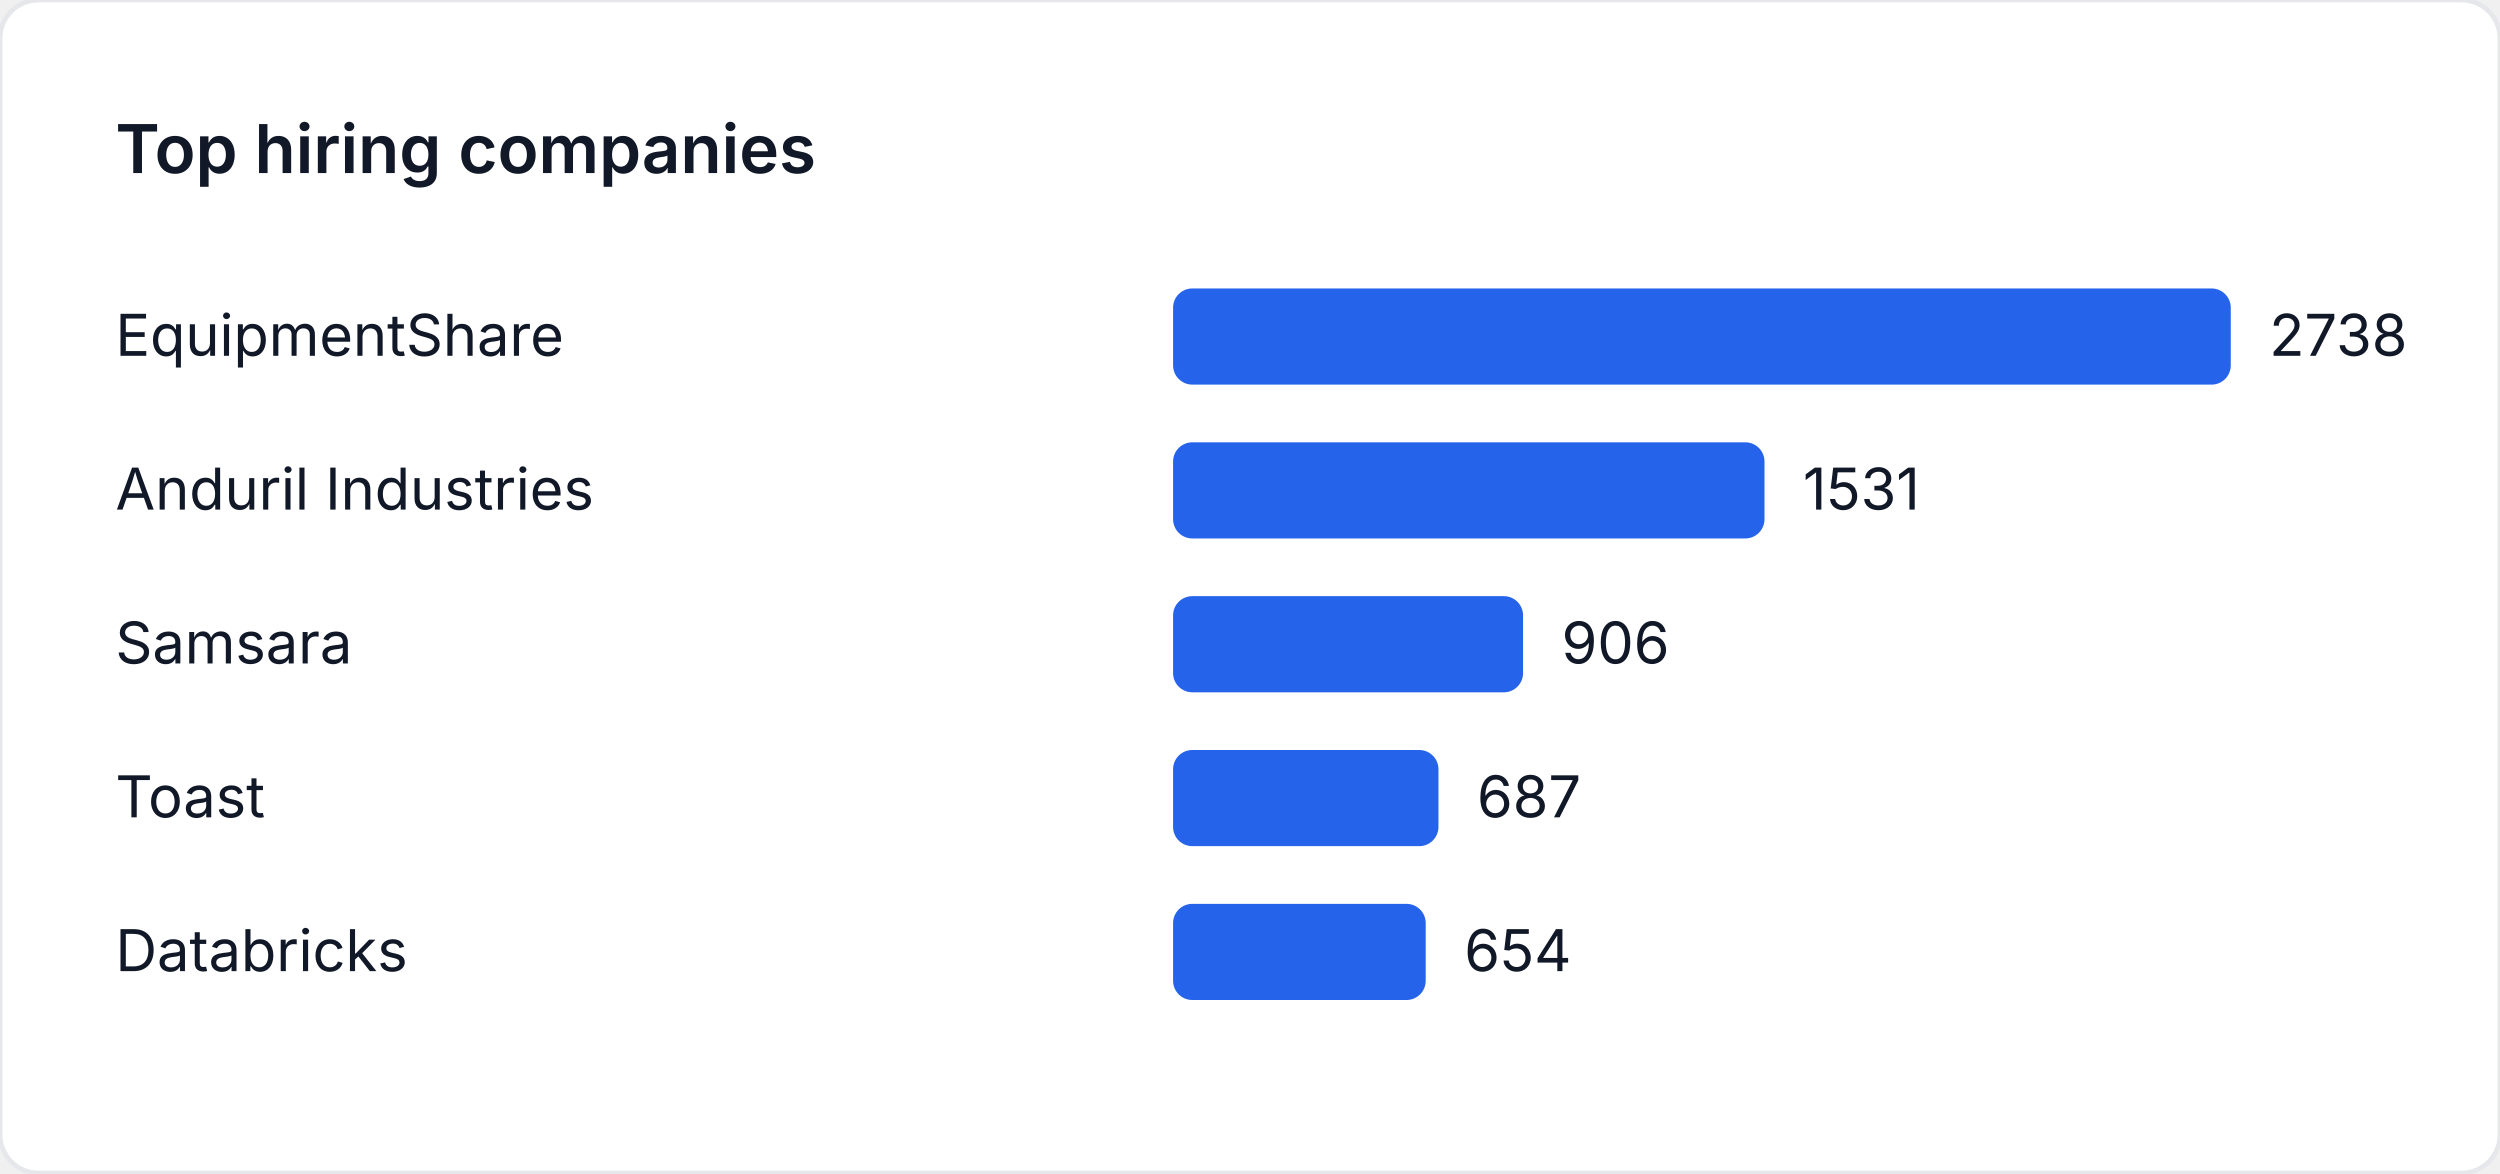
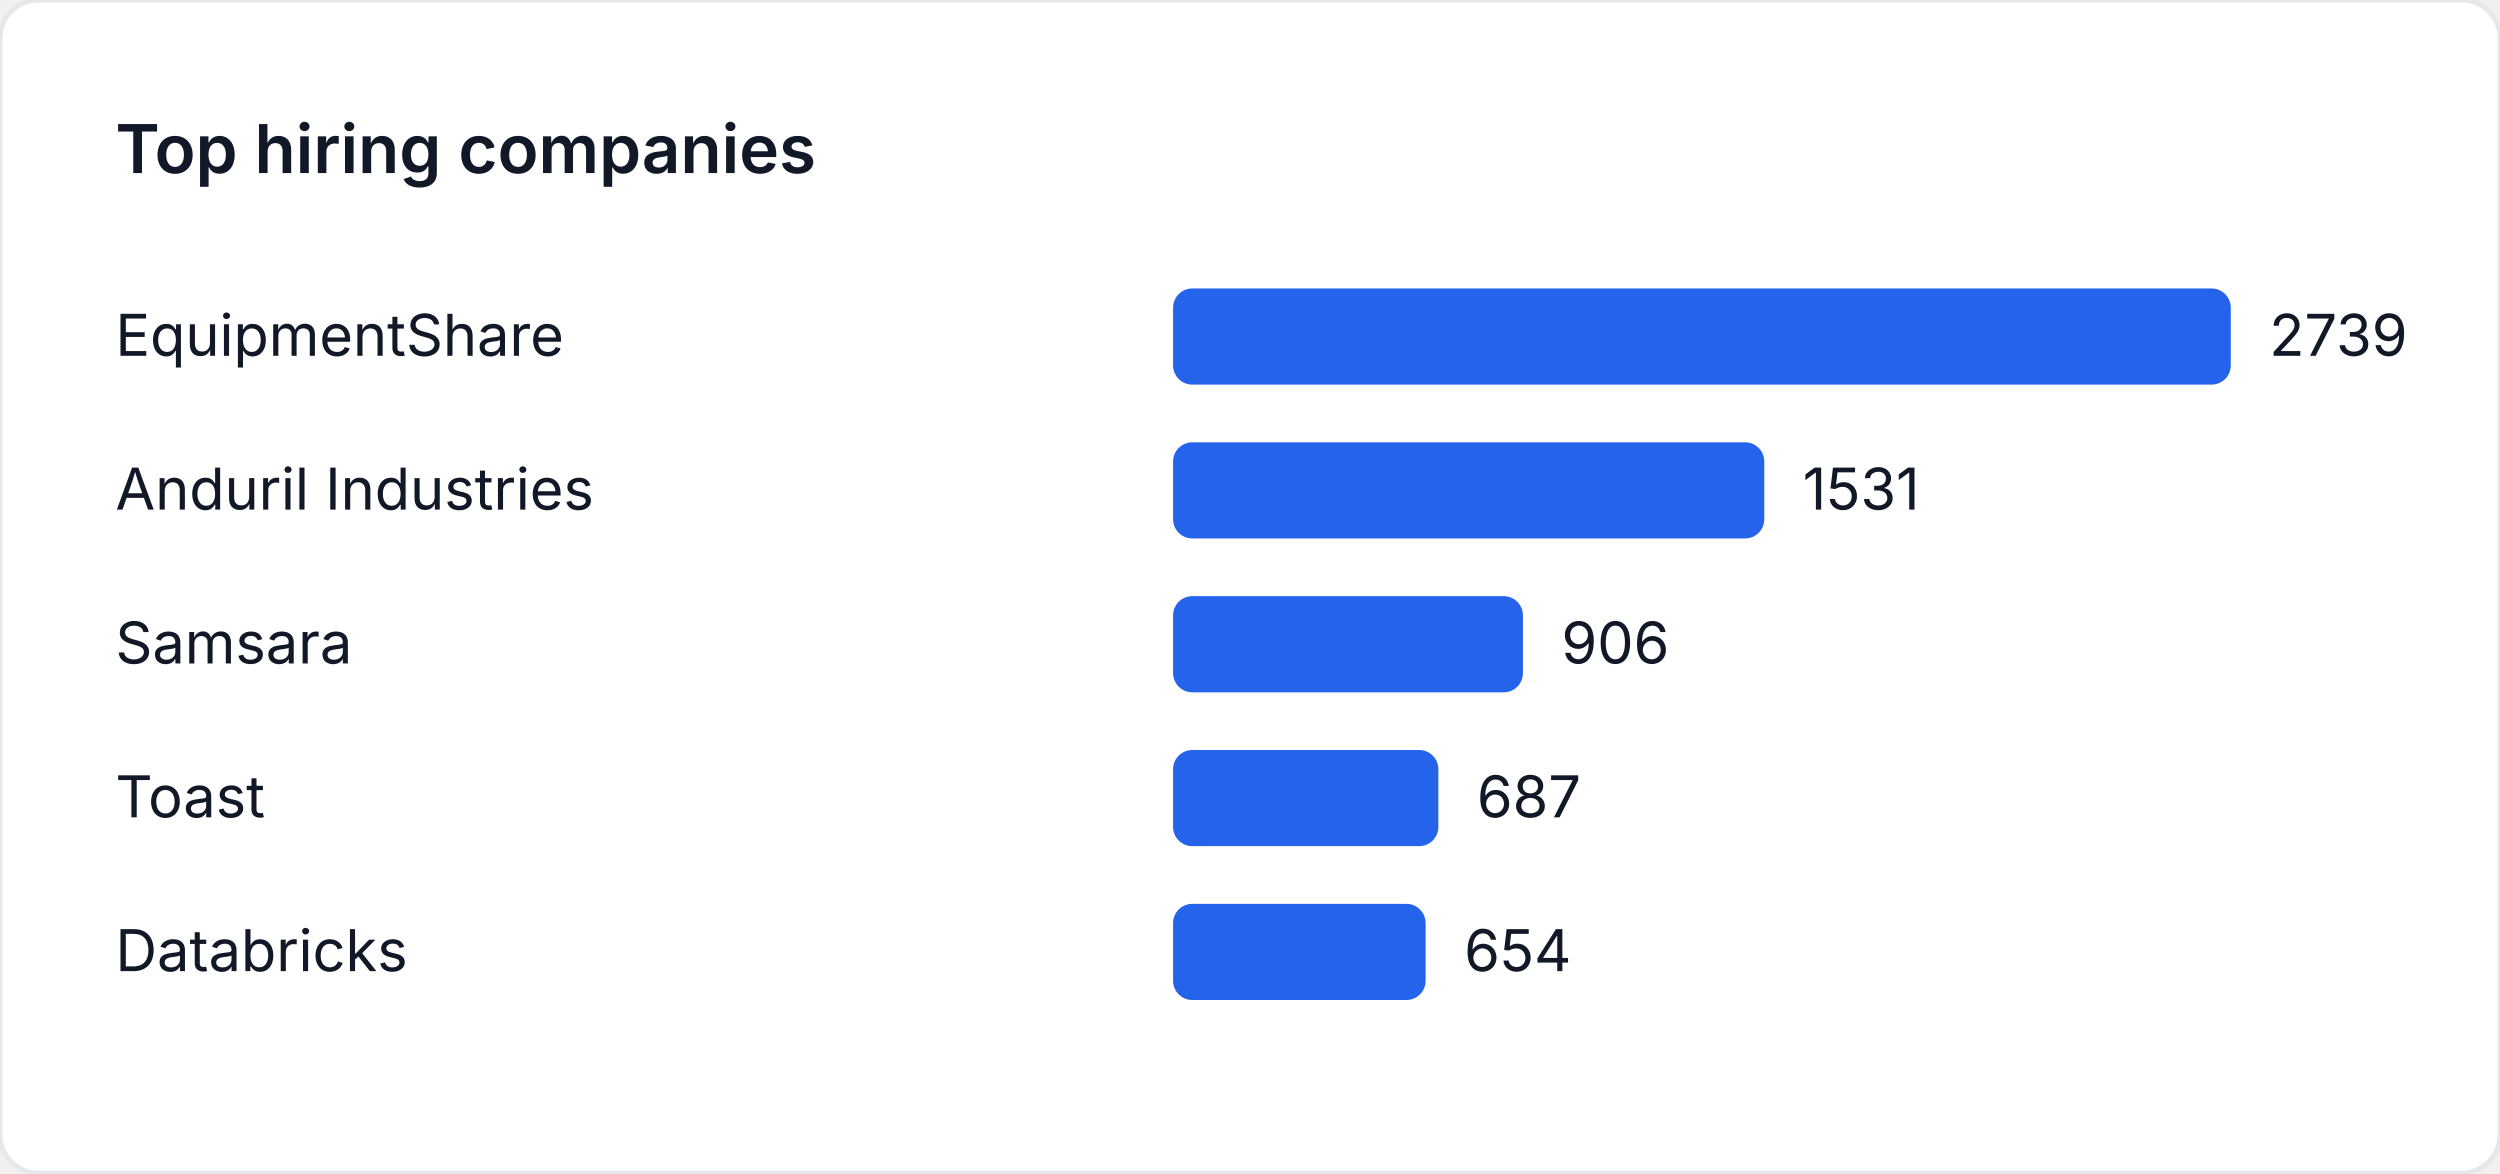
<svg xmlns="http://www.w3.org/2000/svg" width="520" height="244" viewBox="0 0 520 244" role="img" aria-label="Top hiring companies">
  <style>
    text { font-family: "Inter", "Segoe UI", sans-serif; font-size: 12px; fill: #111827; }
    .title { font-size: 14px; font-weight: 600; }
  </style>
  <rect width="520" height="244" fill="#ffffff" rx="8" ry="8" stroke="#e5e7eb" />
  <text class="title" x="24" y="36">Top hiring companies</text>
  <text x="24" y="74">EquipmentShare</text>
  <rect x="244" y="60" width="220" height="20" fill="#2563eb" rx="4" />
-   <text x="472" y="74">2738</text>
+   <text x="472" y="74">2739</text>
  <text x="24" y="106">Anduril Industries</text>
-   <rect x="244" y="92" width="123.017" height="20" fill="#2563eb" rx="4" />
-   <text x="375.017" y="106">1531</text>
+   <rect x="244" y="92" width="122.972" height="20" fill="#2563eb" rx="4" />
+   <text x="374.972" y="106">1531</text>
  <text x="24" y="138">Samsara</text>
-   <rect x="244" y="124" width="72.798" height="20" fill="#2563eb" rx="4" />
-   <text x="324.798" y="138">906</text>
+   <rect x="244" y="124" width="72.771" height="20" fill="#2563eb" rx="4" />
+   <text x="324.771" y="138">906</text>
  <text x="24" y="170">Toast</text>
-   <rect x="244" y="156" width="55.201" height="20" fill="#2563eb" rx="4" />
-   <text x="307.201" y="170">687</text>
+   <rect x="244" y="156" width="55.181" height="20" fill="#2563eb" rx="4" />
+   <text x="307.181" y="170">687</text>
  <text x="24" y="202">Databricks</text>
-   <rect x="244" y="188" width="52.549" height="20" fill="#2563eb" rx="4" />
-   <text x="304.549" y="202">654</text>
+   <rect x="244" y="188" width="52.53" height="20" fill="#2563eb" rx="4" />
+   <text x="304.53" y="202">654</text>
</svg>
